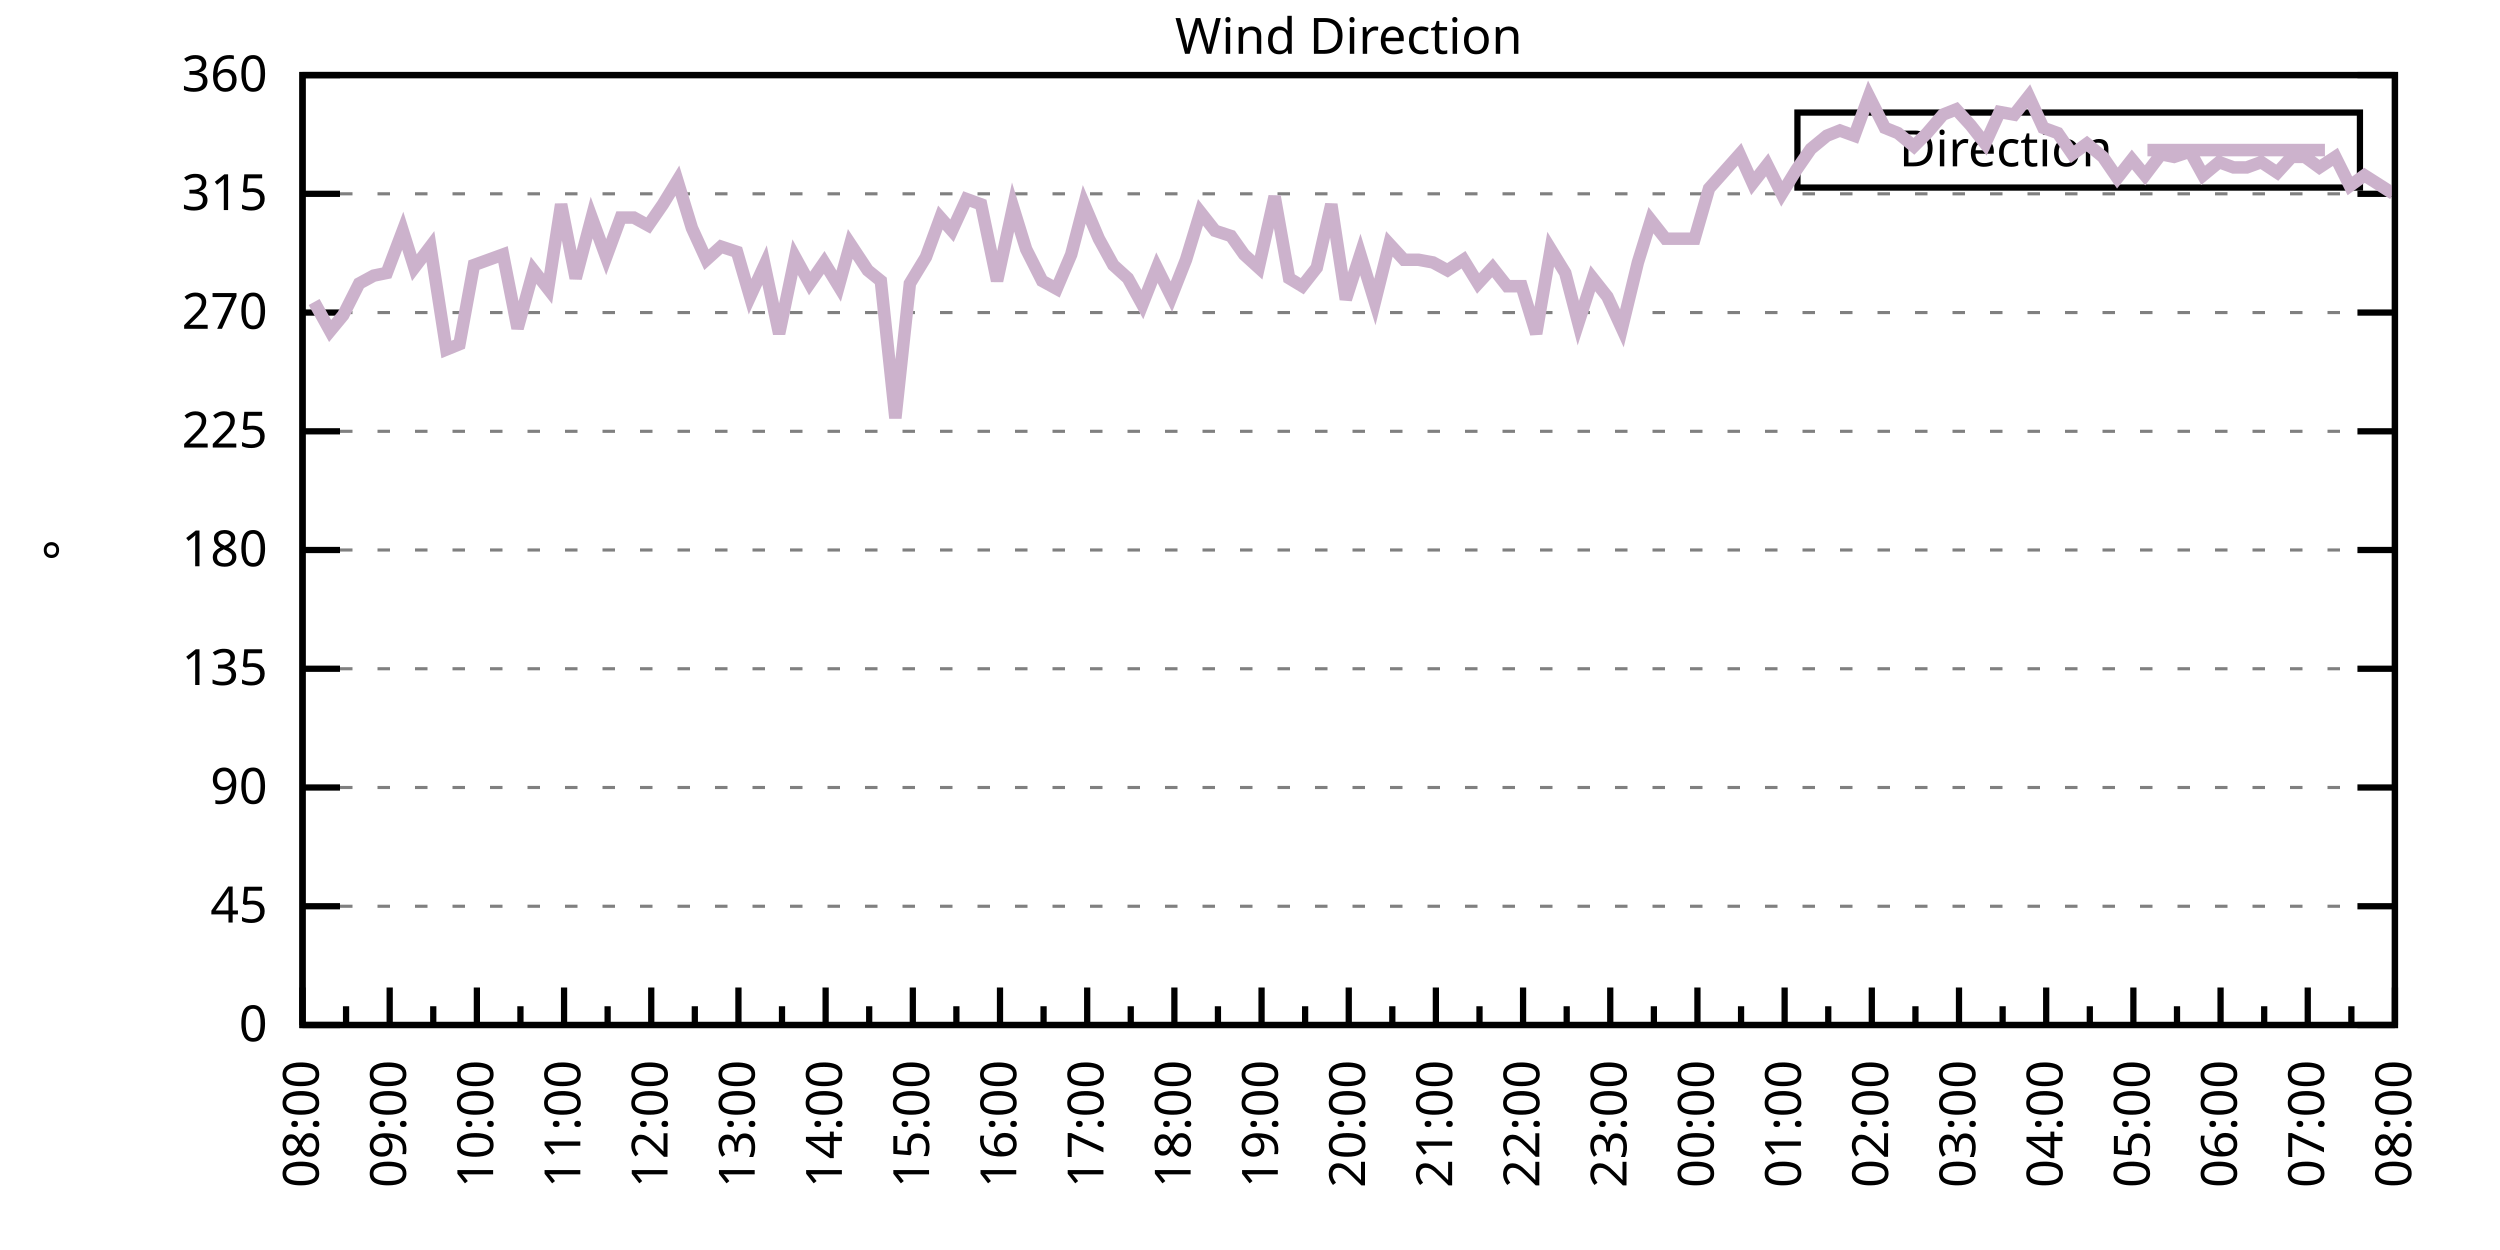
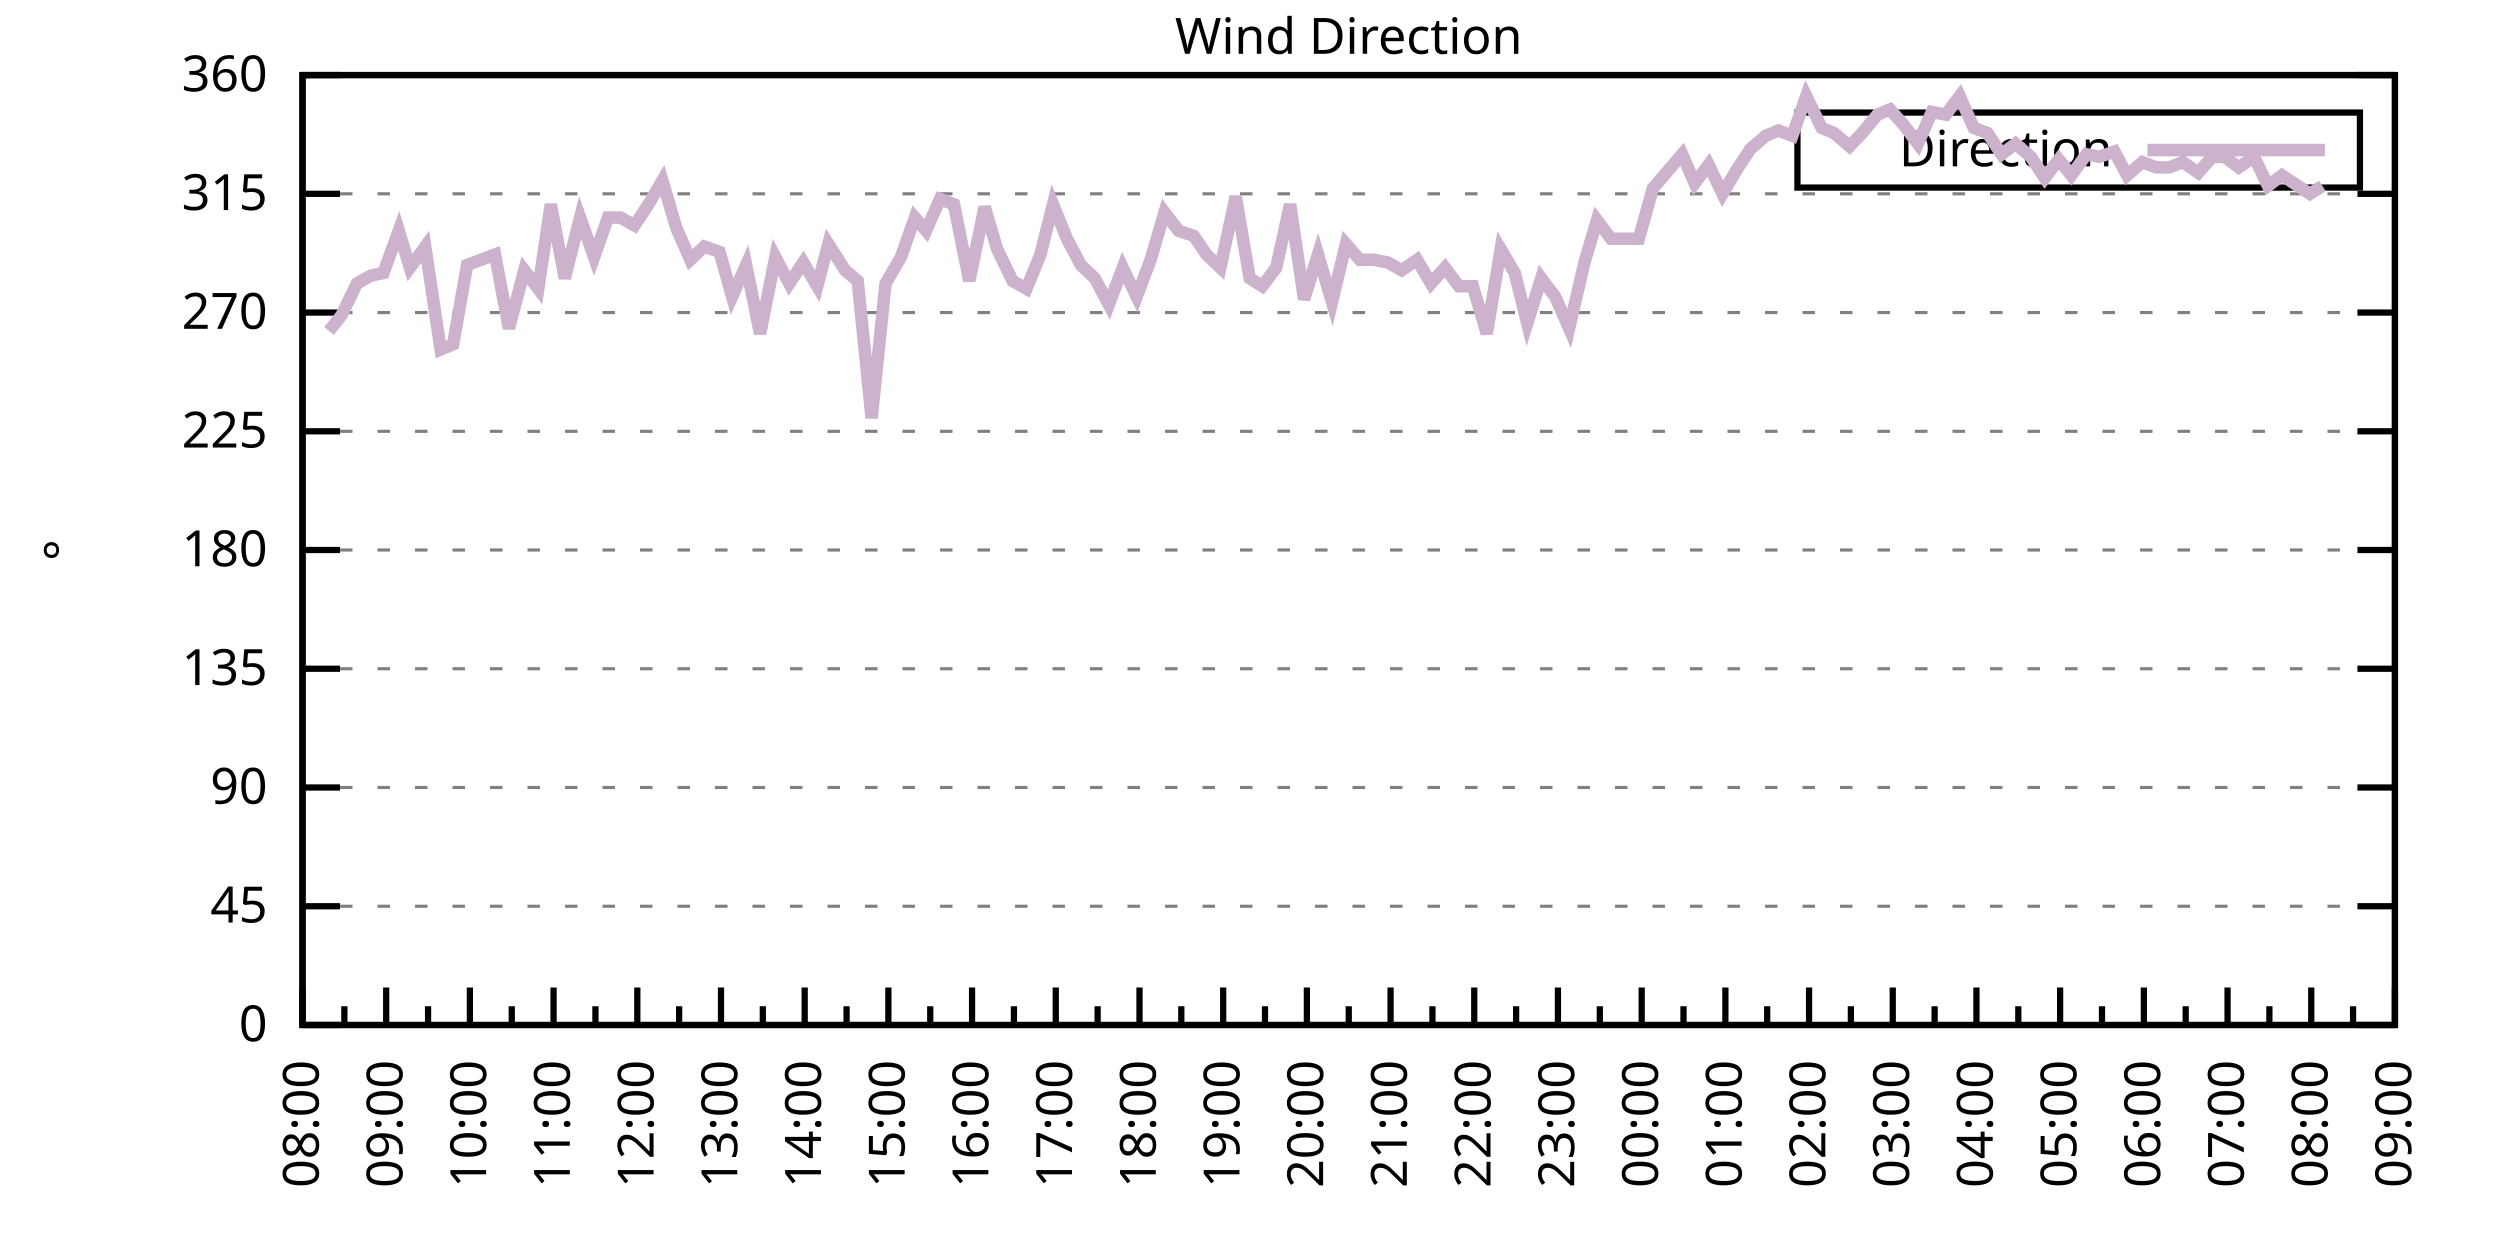
<svg xmlns="http://www.w3.org/2000/svg" xmlns:xlink="http://www.w3.org/1999/xlink" width="400" height="200" viewBox="0 0 400 200">
  <g id="gnuplot_canvas">
    <rect x="0" y="0" width="400" height="200" fill="none" />
    <defs>
      <circle id="gpDot" r="0.5" stroke-width="0.5" stroke="currentColor" />
      <path id="gpPt0" stroke-width="0.333" stroke="currentColor" d="M-1,0 h2 M0,-1 v2" />
      <path id="gpPt1" stroke-width="0.333" stroke="currentColor" d="M-1,-1 L1,1 M1,-1 L-1,1" />
      <path id="gpPt2" stroke-width="0.333" stroke="currentColor" d="M-1,0 L1,0 M0,-1 L0,1 M-1,-1 L1,1 M-1,1 L1,-1" />
      <rect id="gpPt3" stroke-width="0.333" stroke="currentColor" x="-1" y="-1" width="2" height="2" />
      <rect id="gpPt4" stroke-width="0.333" stroke="currentColor" fill="currentColor" x="-1" y="-1" width="2" height="2" />
      <circle id="gpPt5" stroke-width="0.333" stroke="currentColor" cx="0" cy="0" r="1" />
      <use xlink:href="#gpPt5" id="gpPt6" fill="currentColor" stroke="none" />
      <path id="gpPt7" stroke-width="0.333" stroke="currentColor" d="M0,-1.33 L-1.33,0.67 L1.33,0.67 z" />
      <use xlink:href="#gpPt7" id="gpPt8" fill="currentColor" stroke="none" />
      <use xlink:href="#gpPt7" id="gpPt9" stroke="currentColor" transform="rotate(180)" />
      <use xlink:href="#gpPt9" id="gpPt10" fill="currentColor" stroke="none" />
      <use xlink:href="#gpPt3" id="gpPt11" stroke="currentColor" transform="rotate(45)" />
      <use xlink:href="#gpPt11" id="gpPt12" fill="currentColor" stroke="none" />
      <path id="gpPt13" stroke-width="0.333" stroke="currentColor" d="M0,1.330 L1.265,0.411 L0.782,-1.067 L-0.782,-1.076 L-1.265,0.411 z" />
      <use xlink:href="#gpPt13" id="gpPt14" fill="currentColor" stroke="none" />
      <filter id="textbox" filterUnits="objectBoundingBox" x="0" y="0" height="1" width="1">
        <feFlood flood-color="white" flood-opacity="1" result="bgnd" />
        <feComposite in="SourceGraphic" in2="bgnd" operator="atop" />
      </filter>
      <filter id="greybox" filterUnits="objectBoundingBox" x="0" y="0" height="1" width="1">
        <feFlood flood-color="lightgrey" flood-opacity="1" result="grey" />
        <feComposite in="SourceGraphic" in2="grey" operator="atop" />
      </filter>
    </defs>
    <g fill="none" color="white" stroke="currentColor" stroke-width="1.00" stroke-linecap="butt" stroke-linejoin="miter">
</g>
    <g fill="none" color="black" stroke="currentColor" stroke-width="1.00" stroke-linecap="butt" stroke-linejoin="miter">
      <g stroke="none" shape-rendering="crispEdges">
        <polygon fill="rgb(255, 255, 255)" points="48.40,164.00 383.18,164.00 383.18,12.02 48.40,12.02 " />
      </g>
    </g>
    <g fill="none" color="black" stroke="currentColor" stroke-width="1.00" stroke-linecap="butt" stroke-linejoin="miter">
</g>
    <g fill="none" color="black" stroke="black" stroke-width="0.50" stroke-linecap="butt" stroke-linejoin="miter">
</g>
    <g fill="none" color="gray" stroke="currentColor" stroke-width="0.50" stroke-linecap="butt" stroke-linejoin="miter">
      <path stroke="gray" stroke-dasharray="2,4" class="gridline" d="M48.40,164.00 L383.19,164.00  " />
    </g>
    <g fill="none" color="gray" stroke="gray" stroke-width="1.00" stroke-linecap="butt" stroke-linejoin="miter">
</g>
    <g fill="none" color="black" stroke="currentColor" stroke-width="1.00" stroke-linecap="butt" stroke-linejoin="miter">
      <path stroke="black" d="M48.40,164.00 L54.40,164.00 M383.19,164.00 L377.19,164.00  " />
      <g transform="translate(42.80,166.60)" stroke="none" fill="black" font-family="Sans" font-size="8.00" text-anchor="end">
        <text>
          <tspan font-family="Sans"> 0</tspan>
        </text>
      </g>
    </g>
    <g fill="none" color="black" stroke="currentColor" stroke-width="1.00" stroke-linecap="butt" stroke-linejoin="miter">
</g>
    <g fill="none" color="black" stroke="black" stroke-width="0.50" stroke-linecap="butt" stroke-linejoin="miter">
</g>
    <g fill="none" color="gray" stroke="currentColor" stroke-width="0.50" stroke-linecap="butt" stroke-linejoin="miter">
      <path stroke="gray" stroke-dasharray="2,4" class="gridline" d="M48.40,145.00 L383.19,145.00  " />
    </g>
    <g fill="none" color="gray" stroke="gray" stroke-width="1.00" stroke-linecap="butt" stroke-linejoin="miter">
</g>
    <g fill="none" color="black" stroke="currentColor" stroke-width="1.00" stroke-linecap="butt" stroke-linejoin="miter">
      <path stroke="black" d="M48.40,145.00 L54.40,145.00 M383.19,145.00 L377.19,145.00  " />
      <g transform="translate(42.80,147.60)" stroke="none" fill="black" font-family="Sans" font-size="8.00" text-anchor="end">
        <text>
          <tspan font-family="Sans"> 45</tspan>
        </text>
      </g>
    </g>
    <g fill="none" color="black" stroke="currentColor" stroke-width="1.00" stroke-linecap="butt" stroke-linejoin="miter">
</g>
    <g fill="none" color="black" stroke="black" stroke-width="0.50" stroke-linecap="butt" stroke-linejoin="miter">
</g>
    <g fill="none" color="gray" stroke="currentColor" stroke-width="0.50" stroke-linecap="butt" stroke-linejoin="miter">
      <path stroke="gray" stroke-dasharray="2,4" class="gridline" d="M48.40,126.00 L383.19,126.00  " />
    </g>
    <g fill="none" color="gray" stroke="gray" stroke-width="1.00" stroke-linecap="butt" stroke-linejoin="miter">
</g>
    <g fill="none" color="black" stroke="currentColor" stroke-width="1.00" stroke-linecap="butt" stroke-linejoin="miter">
      <path stroke="black" d="M48.40,126.00 L54.40,126.00 M383.19,126.00 L377.19,126.00  " />
      <g transform="translate(42.80,128.60)" stroke="none" fill="black" font-family="Sans" font-size="8.00" text-anchor="end">
        <text>
          <tspan font-family="Sans"> 90</tspan>
        </text>
      </g>
    </g>
    <g fill="none" color="black" stroke="currentColor" stroke-width="1.00" stroke-linecap="butt" stroke-linejoin="miter">
</g>
    <g fill="none" color="black" stroke="black" stroke-width="0.50" stroke-linecap="butt" stroke-linejoin="miter">
</g>
    <g fill="none" color="gray" stroke="currentColor" stroke-width="0.50" stroke-linecap="butt" stroke-linejoin="miter">
      <path stroke="gray" stroke-dasharray="2,4" class="gridline" d="M48.40,107.00 L383.19,107.00  " />
    </g>
    <g fill="none" color="gray" stroke="gray" stroke-width="1.00" stroke-linecap="butt" stroke-linejoin="miter">
</g>
    <g fill="none" color="black" stroke="currentColor" stroke-width="1.00" stroke-linecap="butt" stroke-linejoin="miter">
      <path stroke="black" d="M48.40,107.00 L54.40,107.00 M383.19,107.00 L377.19,107.00  " />
      <g transform="translate(42.80,109.60)" stroke="none" fill="black" font-family="Sans" font-size="8.00" text-anchor="end">
        <text>
          <tspan font-family="Sans"> 135</tspan>
        </text>
      </g>
    </g>
    <g fill="none" color="black" stroke="currentColor" stroke-width="1.00" stroke-linecap="butt" stroke-linejoin="miter">
</g>
    <g fill="none" color="black" stroke="black" stroke-width="0.50" stroke-linecap="butt" stroke-linejoin="miter">
</g>
    <g fill="none" color="gray" stroke="currentColor" stroke-width="0.50" stroke-linecap="butt" stroke-linejoin="miter">
      <path stroke="gray" stroke-dasharray="2,4" class="gridline" d="M48.40,88.00 L383.19,88.00  " />
    </g>
    <g fill="none" color="gray" stroke="gray" stroke-width="1.00" stroke-linecap="butt" stroke-linejoin="miter">
</g>
    <g fill="none" color="black" stroke="currentColor" stroke-width="1.00" stroke-linecap="butt" stroke-linejoin="miter">
      <path stroke="black" d="M48.40,88.00 L54.40,88.00 M383.19,88.00 L377.19,88.00  " />
      <g transform="translate(42.80,90.60)" stroke="none" fill="black" font-family="Sans" font-size="8.00" text-anchor="end">
        <text>
          <tspan font-family="Sans"> 180</tspan>
        </text>
      </g>
    </g>
    <g fill="none" color="black" stroke="currentColor" stroke-width="1.00" stroke-linecap="butt" stroke-linejoin="miter">
</g>
    <g fill="none" color="black" stroke="black" stroke-width="0.50" stroke-linecap="butt" stroke-linejoin="miter">
</g>
    <g fill="none" color="gray" stroke="currentColor" stroke-width="0.50" stroke-linecap="butt" stroke-linejoin="miter">
      <path stroke="gray" stroke-dasharray="2,4" class="gridline" d="M48.40,69.01 L383.19,69.01  " />
    </g>
    <g fill="none" color="gray" stroke="gray" stroke-width="1.00" stroke-linecap="butt" stroke-linejoin="miter">
</g>
    <g fill="none" color="black" stroke="currentColor" stroke-width="1.00" stroke-linecap="butt" stroke-linejoin="miter">
      <path stroke="black" d="M48.40,69.01 L54.40,69.01 M383.19,69.01 L377.19,69.01  " />
      <g transform="translate(42.80,71.61)" stroke="none" fill="black" font-family="Sans" font-size="8.00" text-anchor="end">
        <text>
          <tspan font-family="Sans"> 225</tspan>
        </text>
      </g>
    </g>
    <g fill="none" color="black" stroke="currentColor" stroke-width="1.00" stroke-linecap="butt" stroke-linejoin="miter">
</g>
    <g fill="none" color="black" stroke="black" stroke-width="0.50" stroke-linecap="butt" stroke-linejoin="miter">
</g>
    <g fill="none" color="gray" stroke="currentColor" stroke-width="0.50" stroke-linecap="butt" stroke-linejoin="miter">
      <path stroke="gray" stroke-dasharray="2,4" class="gridline" d="M48.40,50.01 L383.19,50.01  " />
    </g>
    <g fill="none" color="gray" stroke="gray" stroke-width="1.00" stroke-linecap="butt" stroke-linejoin="miter">
</g>
    <g fill="none" color="black" stroke="currentColor" stroke-width="1.00" stroke-linecap="butt" stroke-linejoin="miter">
      <path stroke="black" d="M48.40,50.01 L54.40,50.01 M383.19,50.01 L377.19,50.01  " />
      <g transform="translate(42.80,52.61)" stroke="none" fill="black" font-family="Sans" font-size="8.00" text-anchor="end">
        <text>
          <tspan font-family="Sans"> 270</tspan>
        </text>
      </g>
    </g>
    <g fill="none" color="black" stroke="currentColor" stroke-width="1.00" stroke-linecap="butt" stroke-linejoin="miter">
</g>
    <g fill="none" color="black" stroke="black" stroke-width="0.50" stroke-linecap="butt" stroke-linejoin="miter">
</g>
    <g fill="none" color="gray" stroke="currentColor" stroke-width="0.50" stroke-linecap="butt" stroke-linejoin="miter">
      <path stroke="gray" stroke-dasharray="2,4" class="gridline" d="M48.40,31.01 L383.19,31.01  " />
    </g>
    <g fill="none" color="gray" stroke="gray" stroke-width="1.00" stroke-linecap="butt" stroke-linejoin="miter">
</g>
    <g fill="none" color="black" stroke="currentColor" stroke-width="1.00" stroke-linecap="butt" stroke-linejoin="miter">
      <path stroke="black" d="M48.40,31.01 L54.40,31.01 M383.19,31.01 L377.19,31.01  " />
      <g transform="translate(42.80,33.61)" stroke="none" fill="black" font-family="Sans" font-size="8.00" text-anchor="end">
        <text>
          <tspan font-family="Sans"> 315</tspan>
        </text>
      </g>
    </g>
    <g fill="none" color="black" stroke="currentColor" stroke-width="1.00" stroke-linecap="butt" stroke-linejoin="miter">
</g>
    <g fill="none" color="black" stroke="black" stroke-width="0.50" stroke-linecap="butt" stroke-linejoin="miter">
</g>
    <g fill="none" color="gray" stroke="currentColor" stroke-width="0.50" stroke-linecap="butt" stroke-linejoin="miter">
      <path stroke="gray" stroke-dasharray="2,4" class="gridline" d="M48.40,12.01 L383.19,12.01  " />
    </g>
    <g fill="none" color="gray" stroke="gray" stroke-width="1.00" stroke-linecap="butt" stroke-linejoin="miter">
</g>
    <g fill="none" color="black" stroke="currentColor" stroke-width="1.00" stroke-linecap="butt" stroke-linejoin="miter">
      <path stroke="black" d="M48.40,12.01 L54.40,12.01 M383.19,12.01 L377.19,12.01  " />
      <g transform="translate(42.80,14.61)" stroke="none" fill="black" font-family="Sans" font-size="8.00" text-anchor="end">
        <text>
          <tspan font-family="Sans"> 360</tspan>
        </text>
      </g>
    </g>
    <g fill="none" color="black" stroke="currentColor" stroke-width="1.00" stroke-linecap="butt" stroke-linejoin="miter">
      <path stroke="black" d="M48.40,164.00 L48.40,158.00  " />
      <g transform="translate(51.00,169.60) rotate(270)" stroke="none" fill="black" font-family="Sans" font-size="8.00" text-anchor="end">
        <text>
          <tspan font-family="Sans">08:00</tspan>
        </text>
      </g>
    </g>
    <g fill="none" color="black" stroke="currentColor" stroke-width="1.00" stroke-linecap="butt" stroke-linejoin="miter">
-       <path stroke="black" d="M55.37,164.00 L55.37,161.00 M62.35,164.00 L62.35,158.00  " />
-       <g transform="translate(64.95,169.60) rotate(270)" stroke="none" fill="black" font-family="Sans" font-size="8.00" text-anchor="end">
+       <path stroke="black" d="M55.10,164.00 L55.10,161.00 M61.79,164.00 L61.79,158.00  " />
+       <g transform="translate(64.39,169.60) rotate(270)" stroke="none" fill="black" font-family="Sans" font-size="8.00" text-anchor="end">
        <text>
          <tspan font-family="Sans">09:00</tspan>
        </text>
      </g>
    </g>
    <g fill="none" color="black" stroke="currentColor" stroke-width="1.00" stroke-linecap="butt" stroke-linejoin="miter">
-       <path stroke="black" d="M69.32,164.00 L69.32,161.00 M76.30,164.00 L76.30,158.00  " />
-       <g transform="translate(78.90,169.60) rotate(270)" stroke="none" fill="black" font-family="Sans" font-size="8.00" text-anchor="end">
+       <path stroke="black" d="M68.49,164.00 L68.49,161.00 M75.18,164.00 L75.18,158.00  " />
+       <g transform="translate(77.78,169.60) rotate(270)" stroke="none" fill="black" font-family="Sans" font-size="8.00" text-anchor="end">
        <text>
          <tspan font-family="Sans">10:00</tspan>
        </text>
      </g>
    </g>
    <g fill="none" color="black" stroke="currentColor" stroke-width="1.00" stroke-linecap="butt" stroke-linejoin="miter">
-       <path stroke="black" d="M83.27,164.00 L83.27,161.00 M90.25,164.00 L90.25,158.00  " />
-       <g transform="translate(92.85,169.60) rotate(270)" stroke="none" fill="black" font-family="Sans" font-size="8.00" text-anchor="end">
+       <path stroke="black" d="M81.88,164.00 L81.88,161.00 M88.57,164.00 L88.57,158.00  " />
+       <g transform="translate(91.17,169.60) rotate(270)" stroke="none" fill="black" font-family="Sans" font-size="8.00" text-anchor="end">
        <text>
          <tspan font-family="Sans">11:00</tspan>
        </text>
      </g>
    </g>
    <g fill="none" color="black" stroke="currentColor" stroke-width="1.00" stroke-linecap="butt" stroke-linejoin="miter">
-       <path stroke="black" d="M97.22,164.00 L97.22,161.00 M104.20,164.00 L104.20,158.00  " />
-       <g transform="translate(106.80,169.60) rotate(270)" stroke="none" fill="black" font-family="Sans" font-size="8.00" text-anchor="end">
+       <path stroke="black" d="M95.27,164.00 L95.27,161.00 M101.97,164.00 L101.97,158.00  " />
+       <g transform="translate(104.57,169.60) rotate(270)" stroke="none" fill="black" font-family="Sans" font-size="8.00" text-anchor="end">
        <text>
          <tspan font-family="Sans">12:00</tspan>
        </text>
      </g>
    </g>
    <g fill="none" color="black" stroke="currentColor" stroke-width="1.00" stroke-linecap="butt" stroke-linejoin="miter">
-       <path stroke="black" d="M111.17,164.00 L111.17,161.00 M118.15,164.00 L118.15,158.00  " />
-       <g transform="translate(120.75,169.60) rotate(270)" stroke="none" fill="black" font-family="Sans" font-size="8.00" text-anchor="end">
+       <path stroke="black" d="M108.66,164.00 L108.66,161.00 M115.36,164.00 L115.36,158.00  " />
+       <g transform="translate(117.96,169.60) rotate(270)" stroke="none" fill="black" font-family="Sans" font-size="8.00" text-anchor="end">
        <text>
          <tspan font-family="Sans">13:00</tspan>
        </text>
      </g>
    </g>
    <g fill="none" color="black" stroke="currentColor" stroke-width="1.00" stroke-linecap="butt" stroke-linejoin="miter">
-       <path stroke="black" d="M125.12,164.00 L125.12,161.00 M132.10,164.00 L132.10,158.00  " />
-       <g transform="translate(134.70,169.60) rotate(270)" stroke="none" fill="black" font-family="Sans" font-size="8.00" text-anchor="end">
+       <path stroke="black" d="M122.05,164.00 L122.05,161.00 M128.75,164.00 L128.75,158.00  " />
+       <g transform="translate(131.35,169.60) rotate(270)" stroke="none" fill="black" font-family="Sans" font-size="8.00" text-anchor="end">
        <text>
          <tspan font-family="Sans">14:00</tspan>
        </text>
      </g>
    </g>
    <g fill="none" color="black" stroke="currentColor" stroke-width="1.00" stroke-linecap="butt" stroke-linejoin="miter">
-       <path stroke="black" d="M139.07,164.00 L139.07,161.00 M146.05,164.00 L146.05,158.00  " />
-       <g transform="translate(148.65,169.60) rotate(270)" stroke="none" fill="black" font-family="Sans" font-size="8.00" text-anchor="end">
+       <path stroke="black" d="M135.45,164.00 L135.45,161.00 M142.14,164.00 L142.14,158.00  " />
+       <g transform="translate(144.74,169.60) rotate(270)" stroke="none" fill="black" font-family="Sans" font-size="8.00" text-anchor="end">
        <text>
          <tspan font-family="Sans">15:00</tspan>
        </text>
      </g>
    </g>
    <g fill="none" color="black" stroke="currentColor" stroke-width="1.00" stroke-linecap="butt" stroke-linejoin="miter">
-       <path stroke="black" d="M153.02,164.00 L153.02,161.00 M160.00,164.00 L160.00,158.00  " />
-       <g transform="translate(162.60,169.60) rotate(270)" stroke="none" fill="black" font-family="Sans" font-size="8.00" text-anchor="end">
+       <path stroke="black" d="M148.84,164.00 L148.84,161.00 M155.53,164.00 L155.53,158.00  " />
+       <g transform="translate(158.13,169.60) rotate(270)" stroke="none" fill="black" font-family="Sans" font-size="8.00" text-anchor="end">
        <text>
          <tspan font-family="Sans">16:00</tspan>
        </text>
      </g>
    </g>
    <g fill="none" color="black" stroke="currentColor" stroke-width="1.00" stroke-linecap="butt" stroke-linejoin="miter">
-       <path stroke="black" d="M166.97,164.00 L166.97,161.00 M173.95,164.00 L173.95,158.00  " />
-       <g transform="translate(176.55,169.60) rotate(270)" stroke="none" fill="black" font-family="Sans" font-size="8.00" text-anchor="end">
+       <path stroke="black" d="M162.23,164.00 L162.23,161.00 M168.92,164.00 L168.92,158.00  " />
+       <g transform="translate(171.52,169.60) rotate(270)" stroke="none" fill="black" font-family="Sans" font-size="8.00" text-anchor="end">
        <text>
          <tspan font-family="Sans">17:00</tspan>
        </text>
      </g>
    </g>
    <g fill="none" color="black" stroke="currentColor" stroke-width="1.00" stroke-linecap="butt" stroke-linejoin="miter">
-       <path stroke="black" d="M180.92,164.00 L180.92,161.00 M187.90,164.00 L187.90,158.00  " />
-       <g transform="translate(190.50,169.60) rotate(270)" stroke="none" fill="black" font-family="Sans" font-size="8.00" text-anchor="end">
+       <path stroke="black" d="M175.62,164.00 L175.62,161.00 M182.32,164.00 L182.32,158.00  " />
+       <g transform="translate(184.92,169.60) rotate(270)" stroke="none" fill="black" font-family="Sans" font-size="8.00" text-anchor="end">
        <text>
          <tspan font-family="Sans">18:00</tspan>
        </text>
      </g>
    </g>
    <g fill="none" color="black" stroke="currentColor" stroke-width="1.00" stroke-linecap="butt" stroke-linejoin="miter">
-       <path stroke="black" d="M194.87,164.00 L194.87,161.00 M201.85,164.00 L201.85,158.00  " />
-       <g transform="translate(204.45,169.60) rotate(270)" stroke="none" fill="black" font-family="Sans" font-size="8.00" text-anchor="end">
+       <path stroke="black" d="M189.01,164.00 L189.01,161.00 M195.71,164.00 L195.71,158.00  " />
+       <g transform="translate(198.31,169.60) rotate(270)" stroke="none" fill="black" font-family="Sans" font-size="8.00" text-anchor="end">
        <text>
          <tspan font-family="Sans">19:00</tspan>
        </text>
      </g>
    </g>
    <g fill="none" color="black" stroke="currentColor" stroke-width="1.00" stroke-linecap="butt" stroke-linejoin="miter">
-       <path stroke="black" d="M208.82,164.00 L208.82,161.00 M215.80,164.00 L215.80,158.00  " />
-       <g transform="translate(218.40,169.60) rotate(270)" stroke="none" fill="black" font-family="Sans" font-size="8.00" text-anchor="end">
+       <path stroke="black" d="M202.40,164.00 L202.40,161.00 M209.10,164.00 L209.10,158.00  " />
+       <g transform="translate(211.70,169.60) rotate(270)" stroke="none" fill="black" font-family="Sans" font-size="8.00" text-anchor="end">
        <text>
          <tspan font-family="Sans">20:00</tspan>
        </text>
      </g>
    </g>
    <g fill="none" color="black" stroke="currentColor" stroke-width="1.00" stroke-linecap="butt" stroke-linejoin="miter">
-       <path stroke="black" d="M222.77,164.00 L222.77,161.00 M229.74,164.00 L229.74,158.00  " />
-       <g transform="translate(232.34,169.60) rotate(270)" stroke="none" fill="black" font-family="Sans" font-size="8.00" text-anchor="end">
+       <path stroke="black" d="M215.80,164.00 L215.80,161.00 M222.49,164.00 L222.49,158.00  " />
+       <g transform="translate(225.09,169.60) rotate(270)" stroke="none" fill="black" font-family="Sans" font-size="8.00" text-anchor="end">
        <text>
          <tspan font-family="Sans">21:00</tspan>
        </text>
      </g>
    </g>
    <g fill="none" color="black" stroke="currentColor" stroke-width="1.00" stroke-linecap="butt" stroke-linejoin="miter">
-       <path stroke="black" d="M236.72,164.00 L236.72,161.00 M243.69,164.00 L243.69,158.00  " />
-       <g transform="translate(246.29,169.60) rotate(270)" stroke="none" fill="black" font-family="Sans" font-size="8.00" text-anchor="end">
+       <path stroke="black" d="M229.19,164.00 L229.19,161.00 M235.88,164.00 L235.88,158.00  " />
+       <g transform="translate(238.48,169.60) rotate(270)" stroke="none" fill="black" font-family="Sans" font-size="8.00" text-anchor="end">
        <text>
          <tspan font-family="Sans">22:00</tspan>
        </text>
      </g>
    </g>
    <g fill="none" color="black" stroke="currentColor" stroke-width="1.00" stroke-linecap="butt" stroke-linejoin="miter">
-       <path stroke="black" d="M250.67,164.00 L250.67,161.00 M257.64,164.00 L257.64,158.00  " />
-       <g transform="translate(260.24,169.60) rotate(270)" stroke="none" fill="black" font-family="Sans" font-size="8.00" text-anchor="end">
+       <path stroke="black" d="M242.58,164.00 L242.58,161.00 M249.27,164.00 L249.27,158.00  " />
+       <g transform="translate(251.87,169.60) rotate(270)" stroke="none" fill="black" font-family="Sans" font-size="8.00" text-anchor="end">
        <text>
          <tspan font-family="Sans">23:00</tspan>
        </text>
      </g>
    </g>
    <g fill="none" color="black" stroke="currentColor" stroke-width="1.00" stroke-linecap="butt" stroke-linejoin="miter">
-       <path stroke="black" d="M264.62,164.00 L264.62,161.00 M271.59,164.00 L271.59,158.00  " />
-       <g transform="translate(274.19,169.60) rotate(270)" stroke="none" fill="black" font-family="Sans" font-size="8.00" text-anchor="end">
+       <path stroke="black" d="M255.97,164.00 L255.97,161.00 M262.67,164.00 L262.67,158.00  " />
+       <g transform="translate(265.27,169.60) rotate(270)" stroke="none" fill="black" font-family="Sans" font-size="8.00" text-anchor="end">
        <text>
          <tspan font-family="Sans">00:00</tspan>
        </text>
      </g>
    </g>
    <g fill="none" color="black" stroke="currentColor" stroke-width="1.00" stroke-linecap="butt" stroke-linejoin="miter">
-       <path stroke="black" d="M278.57,164.00 L278.57,161.00 M285.54,164.00 L285.54,158.00  " />
-       <g transform="translate(288.14,169.60) rotate(270)" stroke="none" fill="black" font-family="Sans" font-size="8.00" text-anchor="end">
+       <path stroke="black" d="M269.36,164.00 L269.36,161.00 M276.06,164.00 L276.06,158.00  " />
+       <g transform="translate(278.66,169.60) rotate(270)" stroke="none" fill="black" font-family="Sans" font-size="8.00" text-anchor="end">
        <text>
          <tspan font-family="Sans">01:00</tspan>
        </text>
      </g>
    </g>
    <g fill="none" color="black" stroke="currentColor" stroke-width="1.00" stroke-linecap="butt" stroke-linejoin="miter">
-       <path stroke="black" d="M292.52,164.00 L292.52,161.00 M299.49,164.00 L299.49,158.00  " />
-       <g transform="translate(302.09,169.60) rotate(270)" stroke="none" fill="black" font-family="Sans" font-size="8.00" text-anchor="end">
+       <path stroke="black" d="M282.75,164.00 L282.75,161.00 M289.45,164.00 L289.45,158.00  " />
+       <g transform="translate(292.05,169.60) rotate(270)" stroke="none" fill="black" font-family="Sans" font-size="8.00" text-anchor="end">
        <text>
          <tspan font-family="Sans">02:00</tspan>
        </text>
      </g>
    </g>
    <g fill="none" color="black" stroke="currentColor" stroke-width="1.00" stroke-linecap="butt" stroke-linejoin="miter">
-       <path stroke="black" d="M306.47,164.00 L306.47,161.00 M313.44,164.00 L313.44,158.00  " />
-       <g transform="translate(316.04,169.60) rotate(270)" stroke="none" fill="black" font-family="Sans" font-size="8.00" text-anchor="end">
+       <path stroke="black" d="M296.14,164.00 L296.14,161.00 M302.84,164.00 L302.84,158.00  " />
+       <g transform="translate(305.44,169.60) rotate(270)" stroke="none" fill="black" font-family="Sans" font-size="8.00" text-anchor="end">
        <text>
          <tspan font-family="Sans">03:00</tspan>
        </text>
      </g>
    </g>
    <g fill="none" color="black" stroke="currentColor" stroke-width="1.00" stroke-linecap="butt" stroke-linejoin="miter">
-       <path stroke="black" d="M320.42,164.00 L320.42,161.00 M327.39,164.00 L327.39,158.00  " />
-       <g transform="translate(329.99,169.60) rotate(270)" stroke="none" fill="black" font-family="Sans" font-size="8.00" text-anchor="end">
+       <path stroke="black" d="M309.54,164.00 L309.54,161.00 M316.23,164.00 L316.23,158.00  " />
+       <g transform="translate(318.83,169.60) rotate(270)" stroke="none" fill="black" font-family="Sans" font-size="8.00" text-anchor="end">
        <text>
          <tspan font-family="Sans">04:00</tspan>
        </text>
      </g>
    </g>
    <g fill="none" color="black" stroke="currentColor" stroke-width="1.00" stroke-linecap="butt" stroke-linejoin="miter">
-       <path stroke="black" d="M334.37,164.00 L334.37,161.00 M341.34,164.00 L341.34,158.00  " />
-       <g transform="translate(343.94,169.60) rotate(270)" stroke="none" fill="black" font-family="Sans" font-size="8.00" text-anchor="end">
+       <path stroke="black" d="M322.93,164.00 L322.93,161.00 M329.62,164.00 L329.62,158.00  " />
+       <g transform="translate(332.22,169.60) rotate(270)" stroke="none" fill="black" font-family="Sans" font-size="8.00" text-anchor="end">
        <text>
          <tspan font-family="Sans">05:00</tspan>
        </text>
      </g>
    </g>
    <g fill="none" color="black" stroke="currentColor" stroke-width="1.00" stroke-linecap="butt" stroke-linejoin="miter">
-       <path stroke="black" d="M348.32,164.00 L348.32,161.00 M355.29,164.00 L355.29,158.00  " />
-       <g transform="translate(357.89,169.60) rotate(270)" stroke="none" fill="black" font-family="Sans" font-size="8.00" text-anchor="end">
+       <path stroke="black" d="M336.32,164.00 L336.32,161.00 M343.02,164.00 L343.02,158.00  " />
+       <g transform="translate(345.62,169.60) rotate(270)" stroke="none" fill="black" font-family="Sans" font-size="8.00" text-anchor="end">
        <text>
          <tspan font-family="Sans">06:00</tspan>
        </text>
      </g>
    </g>
    <g fill="none" color="black" stroke="currentColor" stroke-width="1.00" stroke-linecap="butt" stroke-linejoin="miter">
-       <path stroke="black" d="M362.27,164.00 L362.27,161.00 M369.24,164.00 L369.24,158.00  " />
-       <g transform="translate(371.84,169.60) rotate(270)" stroke="none" fill="black" font-family="Sans" font-size="8.00" text-anchor="end">
+       <path stroke="black" d="M349.71,164.00 L349.71,161.00 M356.41,164.00 L356.41,158.00  " />
+       <g transform="translate(359.01,169.60) rotate(270)" stroke="none" fill="black" font-family="Sans" font-size="8.00" text-anchor="end">
        <text>
          <tspan font-family="Sans">07:00</tspan>
        </text>
      </g>
    </g>
    <g fill="none" color="black" stroke="currentColor" stroke-width="1.00" stroke-linecap="butt" stroke-linejoin="miter">
-       <path stroke="black" d="M376.22,164.00 L376.22,161.00 M383.19,164.00 L383.19,158.00  " />
+       <path stroke="black" d="M363.10,164.00 L363.10,161.00 M369.80,164.00 L369.80,158.00  " />
+       <g transform="translate(372.40,169.60) rotate(270)" stroke="none" fill="black" font-family="Sans" font-size="8.00" text-anchor="end">
+         <text>
+           <tspan font-family="Sans">08:00</tspan>
+         </text>
+       </g>
+     </g>
+     <g fill="none" color="black" stroke="currentColor" stroke-width="1.00" stroke-linecap="butt" stroke-linejoin="miter">
+       <path stroke="black" d="M376.49,164.00 L376.49,161.00 M383.19,164.00 L383.19,158.00  " />
      <g transform="translate(385.79,169.60) rotate(270)" stroke="none" fill="black" font-family="Sans" font-size="8.00" text-anchor="end">
        <text>
-           <tspan font-family="Sans">08:00</tspan>
+           <tspan font-family="Sans">09:00</tspan>
        </text>
      </g>
    </g>
    <g fill="none" color="black" stroke="currentColor" stroke-width="1.00" stroke-linecap="butt" stroke-linejoin="miter">
</g>
    <g fill="none" color="black" stroke="currentColor" stroke-width="1.00" stroke-linecap="butt" stroke-linejoin="miter">
      <path stroke="black" d="M48.40,12.01 L48.40,164.00 L383.19,164.00 L383.19,12.01 L48.40,12.01 Z  " />
    </g>
    <g fill="none" color="black" stroke="currentColor" stroke-width="1.00" stroke-linecap="butt" stroke-linejoin="miter">
      <g transform="translate(12.80,88.01) rotate(270)" stroke="none" fill="black" font-family="Sans" font-size="8.00" text-anchor="middle">
        <text>
          <tspan font-family="Sans">°</tspan>
        </text>
      </g>
    </g>
    <g fill="none" color="black" stroke="currentColor" stroke-width="1.00" stroke-linecap="butt" stroke-linejoin="miter">
</g>
    <g fill="none" color="black" stroke="currentColor" stroke-width="1.00" stroke-linecap="butt" stroke-linejoin="miter">
      <path stroke="black" d="M287.59,30.01 L287.59,18.01 L377.59,18.01 L377.59,30.01 L287.59,30.01 Z  " />
    </g>
    <g id="Wind_direction_plot_1">
      <g fill="none" color="white" stroke="black" stroke-width="2.00" stroke-linecap="butt" stroke-linejoin="miter">
</g>
      <g fill="none" color="black" stroke="currentColor" stroke-width="2.00" stroke-linecap="butt" stroke-linejoin="miter">
        <g transform="translate(337.99,26.61)" stroke="none" fill="black" font-family="Sans" font-size="8.00" text-anchor="end">
          <text>
            <tspan font-family="Sans">Direction</tspan>
          </text>
        </g>
      </g>
      <g fill="none" color="black" stroke="currentColor" stroke-width="2.00" stroke-linecap="butt" stroke-linejoin="miter">
-         <path stroke="rgb(204, 178, 204)" d="M343.59,24.01 L371.99,24.01 M50.26,48.32 L52.82,52.96 L54.91,50.43 L57.47,45.36 L59.79,44.10 L61.88,43.67   L64.44,36.92 L66.30,42.83 L68.86,39.45 L71.42,55.92 L73.51,55.07 L75.83,42.41 L80.48,40.72 L82.81,52.54   L85.37,43.25 L87.69,46.21 L89.78,32.70 L92.11,44.52 L94.67,34.81 L96.99,41.14 L99.32,34.81 L101.41,34.81   L103.73,36.08 L106.06,32.70 L108.38,28.90 L110.71,36.50 L113.03,41.56 L115.36,39.45 L117.92,40.30 L120.01,47.47   L122.33,42.41 L124.66,53.39 L127.22,41.14 L129.54,45.36 L131.87,41.99 L134.19,45.79 L136.05,39.03 L138.84,43.25   L140.93,44.94 L143.26,66.90 L145.58,45.36 L148.14,41.14 L150.46,34.81 L152.32,36.92 L154.65,31.85 L156.97,32.70   L159.53,44.94 L162.09,33.12 L164.18,39.87 L166.74,44.94 L169.06,46.21 L171.39,40.72 L173.48,32.70 L175.81,38.19   L178.13,42.41 L180.46,44.52 L182.78,48.74 L185.11,42.83 L187.43,47.47 L189.76,41.56 L192.08,33.96 L194.41,36.92   L196.96,37.76 L199.06,40.72 L201.38,42.83 L203.94,31.43 L206.26,44.52 L208.36,45.79 L210.68,42.83 L213.01,32.70   L215.33,47.90 L217.65,40.72 L219.98,48.32 L222.30,39.03 L224.63,41.56 L226.95,41.56 L229.28,41.99 L231.60,43.25   L234.16,41.56 L236.49,45.36 L238.81,42.83 L241.14,45.79 L243.46,45.79 L245.79,53.39 L248.11,39.87 L250.44,43.67   L252.53,51.70 L254.85,44.52 L257.18,47.47 L259.50,52.54 L262.06,41.99 L264.15,35.23 L266.48,38.19 L269.04,38.19   L271.13,38.19 L273.45,30.16 L278.34,24.68 L280.43,29.32 L282.75,26.36 L285.08,31.01 L287.40,27.21 L289.73,23.83   L292.29,21.72 L294.38,20.88 L296.70,21.72 L299.03,15.39 L301.58,20.45 L303.68,21.30 L306.23,23.41 L308.33,21.30   L310.88,18.34 L312.98,17.50 L315.30,20.03 L317.63,22.99 L319.95,17.92 L322.28,18.34 L324.60,15.39 L326.93,20.45   L329.25,21.30 L331.58,24.68 L333.90,22.99 L336.46,25.10 L338.78,28.48 L341.11,25.52 L343.20,28.05 L345.76,24.68   L347.85,25.10 L350.41,24.25 L352.50,28.05 L355.06,25.94 L357.38,26.79 L359.48,26.79 L361.80,25.94 L364.36,27.63   L366.68,25.10 L368.78,25.10 L371.10,26.79 L373.66,25.10 L375.98,29.74 L378.31,28.05 L382.96,31.01  " />
+         <path stroke="rgb(204, 178, 204)" d="M343.59,24.01 L371.99,24.01 M52.64,52.96 L54.65,50.43 L57.10,45.36 L59.34,44.10 L61.35,43.67 L63.80,36.92   L65.59,42.83 L68.04,39.45 L70.50,55.92 L72.50,55.07 L74.74,42.41 L79.20,40.72 L81.43,52.54 L83.89,43.25   L86.12,46.21 L88.13,32.70 L90.36,44.52 L92.82,34.81 L95.05,41.14 L97.28,34.81 L99.29,34.81 L101.52,36.08   L103.75,32.70 L105.98,28.90 L108.22,36.50 L110.45,41.56 L112.68,39.45 L115.13,40.30 L117.14,47.47 L119.38,42.41   L121.61,53.39 L124.06,41.14 L126.29,45.36 L128.53,41.99 L130.76,45.79 L132.54,39.03 L135.22,43.25 L137.23,44.94   L139.46,66.90 L141.69,45.36 L144.15,41.14 L146.38,34.81 L148.17,36.92 L150.40,31.85 L152.63,32.70 L155.09,44.94   L157.54,33.12 L159.55,39.87 L162.01,44.94 L164.24,46.21 L166.47,40.72 L168.48,32.70 L170.71,38.19 L172.94,42.41   L175.17,44.52 L177.41,48.74 L179.64,42.83 L181.87,47.47 L184.10,41.56 L186.33,33.96 L188.57,36.92 L191.02,37.76   L193.03,40.72 L195.26,42.83 L197.72,31.43 L199.95,44.52 L201.96,45.79 L204.19,42.83 L206.42,32.70 L208.65,47.90   L210.88,40.72 L213.12,48.32 L215.35,39.03 L217.58,41.56 L219.81,41.56 L222.04,41.99 L224.28,43.25 L226.73,41.56   L228.96,45.36 L231.20,42.83 L233.43,45.79 L235.66,45.79 L237.89,53.39 L240.12,39.87 L242.36,43.67 L244.36,51.70   L246.60,44.52 L248.83,47.47 L251.06,52.54 L253.51,41.99 L255.52,35.23 L257.76,38.19 L260.21,38.19 L262.22,38.19   L264.45,30.16 L269.14,24.68 L271.15,29.32 L273.38,26.36 L275.61,31.01 L277.84,27.21 L280.07,23.83 L282.53,21.72   L284.54,20.88 L286.77,21.72 L289.00,15.39 L291.46,20.45 L293.47,21.30 L295.92,23.41 L297.93,21.30 L300.39,18.34   L302.39,17.50 L304.63,20.03 L306.86,22.99 L309.09,17.92 L311.32,18.34 L313.55,15.39 L315.79,20.45 L318.02,21.30   L320.25,24.68 L322.48,22.99 L324.94,25.10 L327.17,28.48 L329.40,25.52 L331.41,28.05 L333.86,24.68 L335.87,25.10   L338.33,24.25 L340.34,28.05 L342.79,25.94 L345.02,26.79 L347.03,26.79 L349.26,25.94 L351.72,27.63 L353.95,25.10   L355.96,25.10 L358.19,26.79 L360.65,25.10 L362.88,29.74 L365.11,28.05 L369.58,31.01 L371.58,29.74  " />
      </g>
    </g>
    <g fill="none" color="black" stroke="currentColor" stroke-width="2.00" stroke-linecap="butt" stroke-linejoin="miter">
</g>
    <g fill="none" color="black" stroke="black" stroke-width="1.00" stroke-linecap="butt" stroke-linejoin="miter">
</g>
    <g fill="none" color="black" stroke="currentColor" stroke-width="1.00" stroke-linecap="butt" stroke-linejoin="miter">
      <path stroke="black" d="M48.40,12.01 L48.40,164.00 L383.19,164.00 L383.19,12.01 L48.40,12.01 Z  " />
    </g>
    <g fill="none" color="black" stroke="currentColor" stroke-width="1.00" stroke-linecap="butt" stroke-linejoin="miter">
      <g transform="translate(215.79,8.61)" stroke="none" fill="black" font-family="Sans" font-size="8.00" text-anchor="middle">
        <text>
          <tspan font-family="Sans">Wind Direction</tspan>
        </text>
      </g>
    </g>
    <g fill="none" color="black" stroke="currentColor" stroke-width="1.00" stroke-linecap="butt" stroke-linejoin="miter">
</g>
  </g>
</svg>
